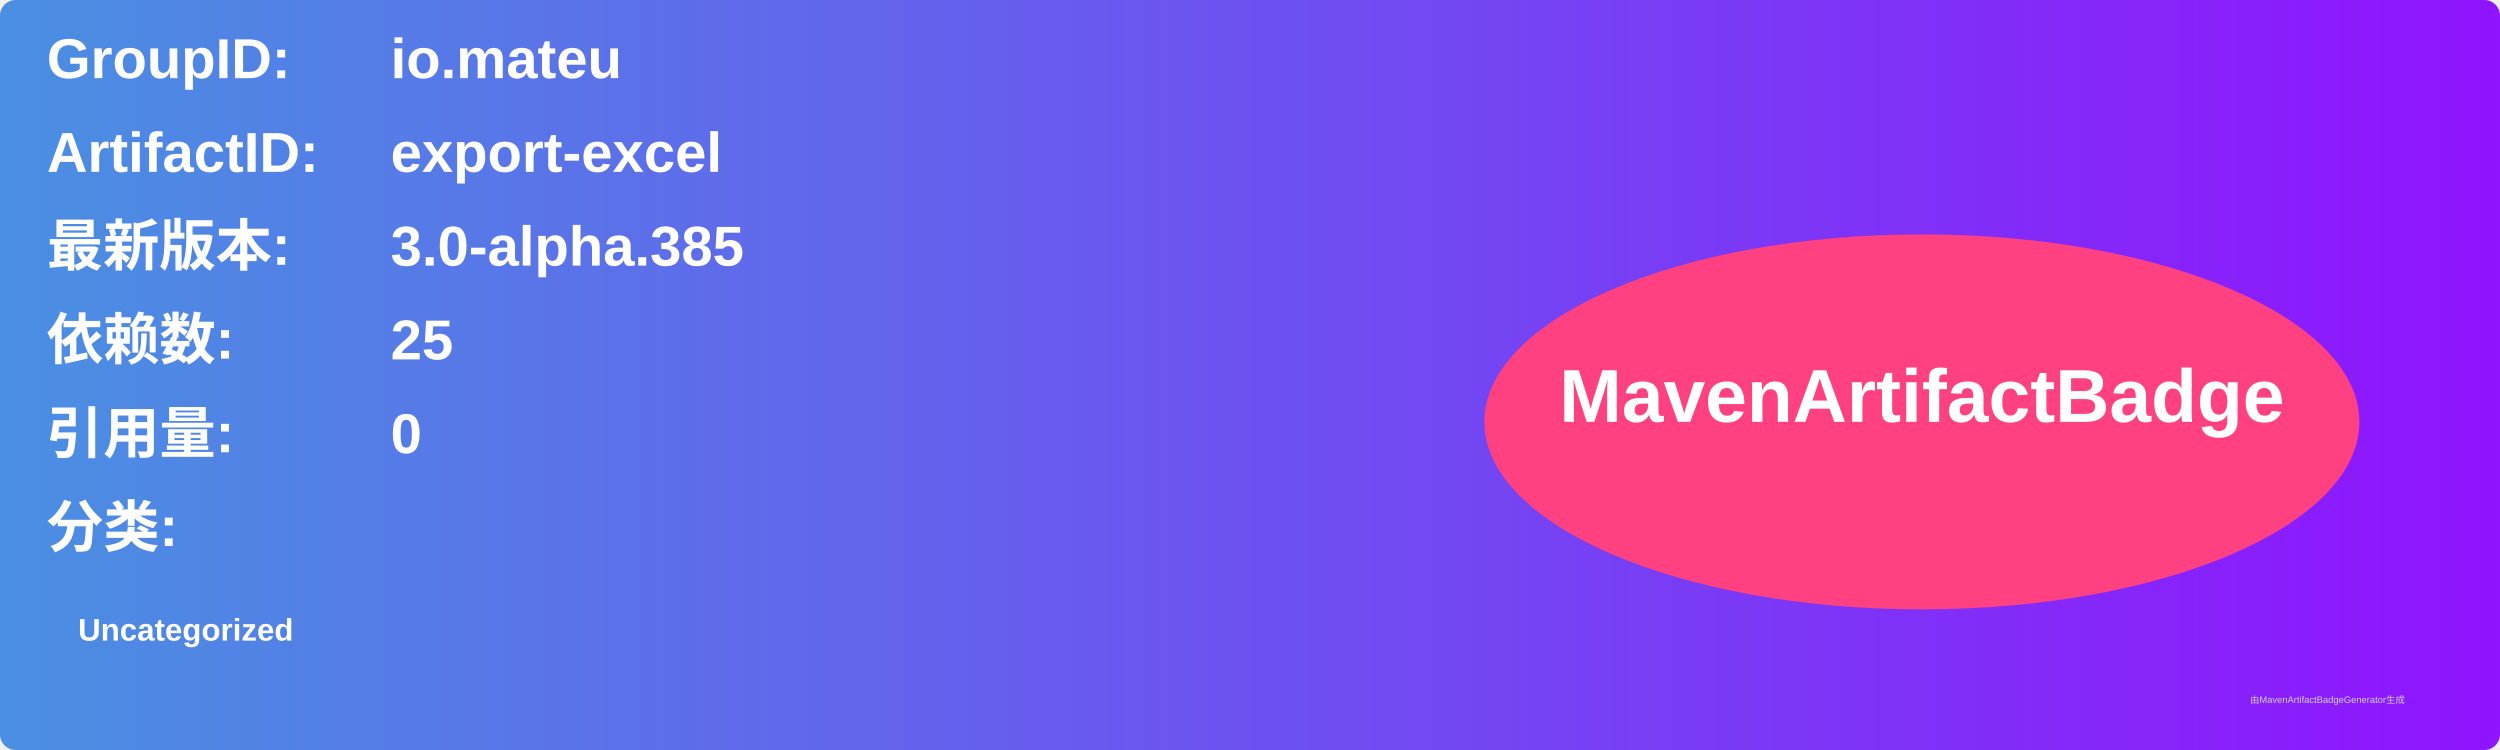
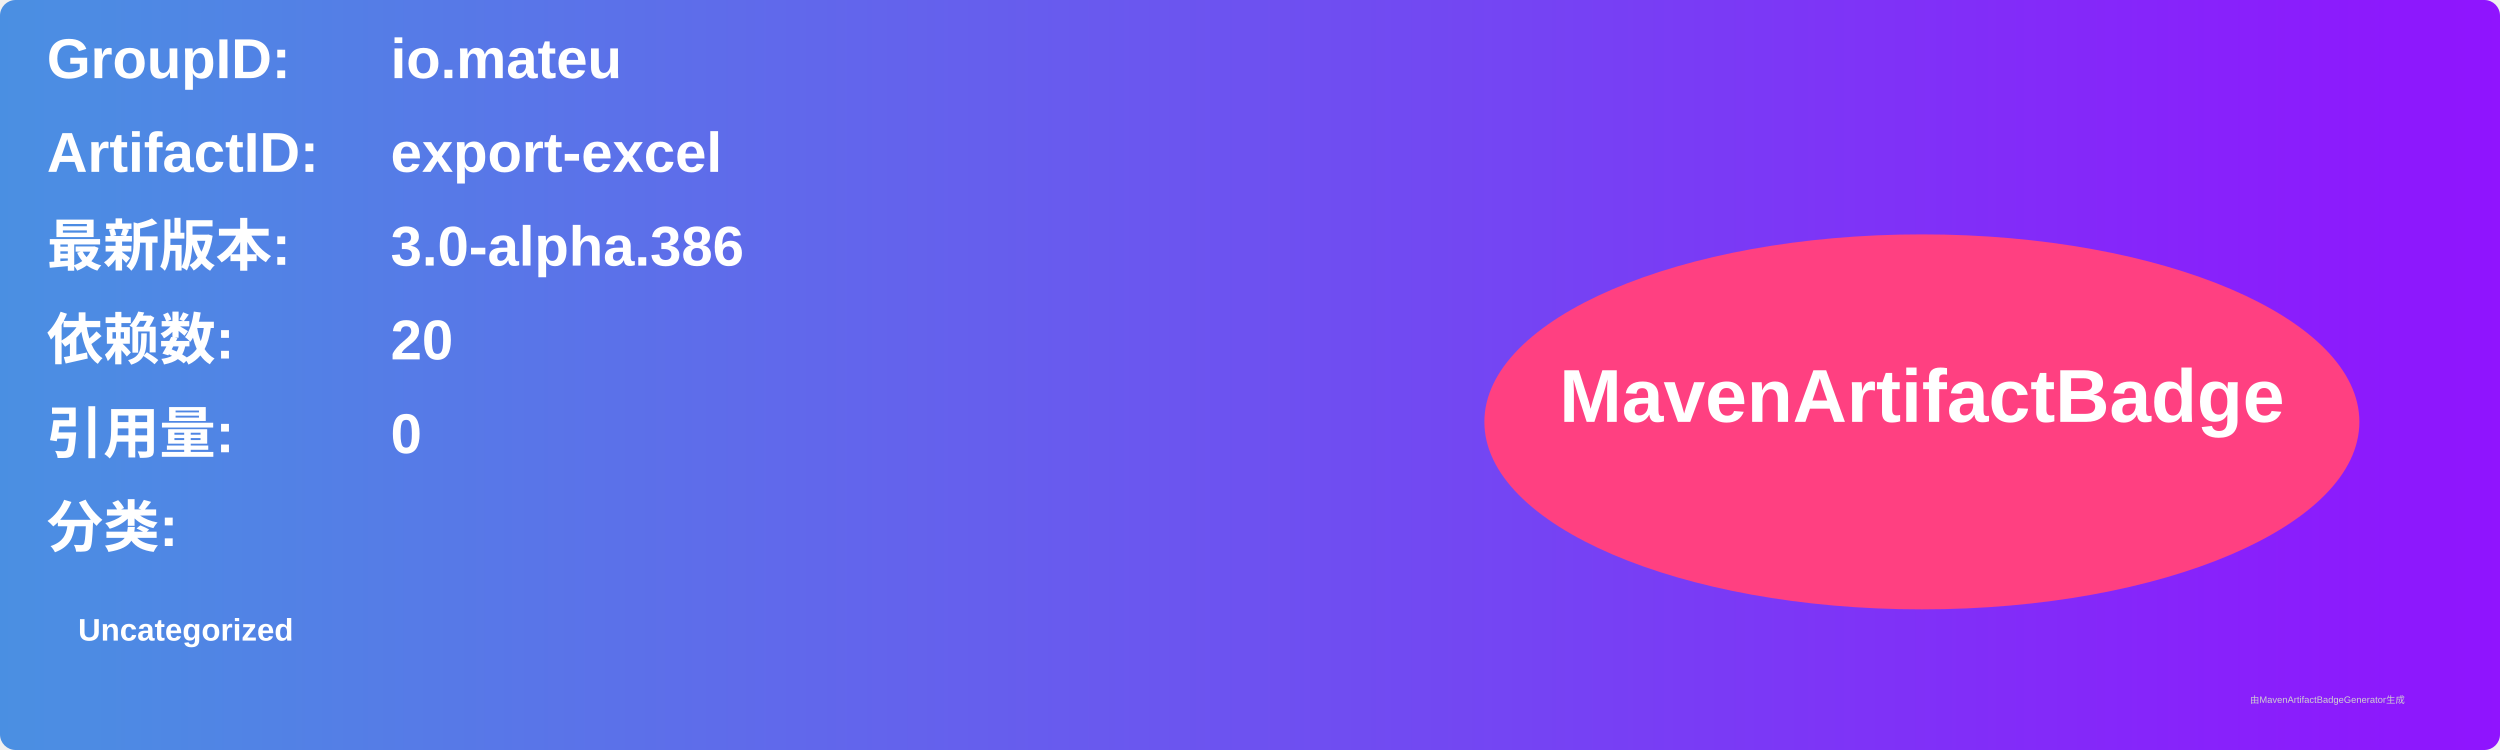
<svg xmlns="http://www.w3.org/2000/svg" width="800" height="240" viewBox="0 0 800 240">
  <linearGradient id="grad" x1="0%" y1="0%" x2="100%" y2="0%">
    <stop offset="0%" stop-color="#4a90e2" />
    <stop offset="100%" stop-color="#9013fe" />
  </linearGradient>
  <rect width="100%" height="100%" rx="5" ry="5" fill="url(#grad)" />
  <g transform="translate(15, 15)">
    <text x="0" y="10" font-family="Arial" font-size="18" fill="white" font-weight="bold" width="260">GroupID:</text>
    <text x="110" y="10" font-family="Arial" font-size="18" fill="white" font-weight="bold" width="460">io.mateu</text>
    <text x="0" y="40" font-family="Arial" font-size="18" fill="white" font-weight="bold" width="260">ArtifactID:</text>
    <text x="110" y="40" font-family="Arial" font-size="18" fill="white" font-weight="bold" width="460">export-excel</text>
    <text x="0" y="70" font-family="Arial" font-size="18" fill="white" font-weight="bold">最新版本:</text>
    <text x="110" y="70" font-family="Arial" font-size="18" fill="white" font-weight="bold">
-       <tspan font-weight="bold">3.0-alpha.385</tspan>
+       <tspan font-weight="bold">3.0-alpha.386</tspan>
    </text>
    <text x="0" y="100" font-family="Arial" font-size="18" fill="white" font-weight="bold">依赖数: </text>
    <text x="110" y="100" font-family="Arial" font-size="18" fill="white">
-       <tspan font-weight="bold">25</tspan>
+       <tspan font-weight="bold">20</tspan>
    </text>
    <text x="0" y="130" font-family="Arial" font-size="18" fill="white" font-weight="bold">引用量: </text>
    <text x="110" y="130" font-family="Arial" font-size="18" fill="white">
      <tspan font-weight="bold">0</tspan>
    </text>
    <text x="0" y="160" font-family="Arial" font-size="18" fill="white" font-weight="bold">分类:</text>
    <text x="10" y="190" font-family="Arial" font-size="10" fill="white">
      <tspan font-weight="bold">Uncategorized</tspan>
    </text>
    <ellipse cx="600" cy="120" rx="140" ry="60" fill="#ff4081" />
    <text x="600" y="120" text-anchor="middle" font-family="Arial" font-size="24" fill="white" font-weight="bold">MavenArtifactBadge</text>
  </g>
  <text x="720" y="225" font-family="Arial" font-size="3" fill="#d0d0d0">由MavenArtifactBadgeGenerator生成</text>
</svg>
